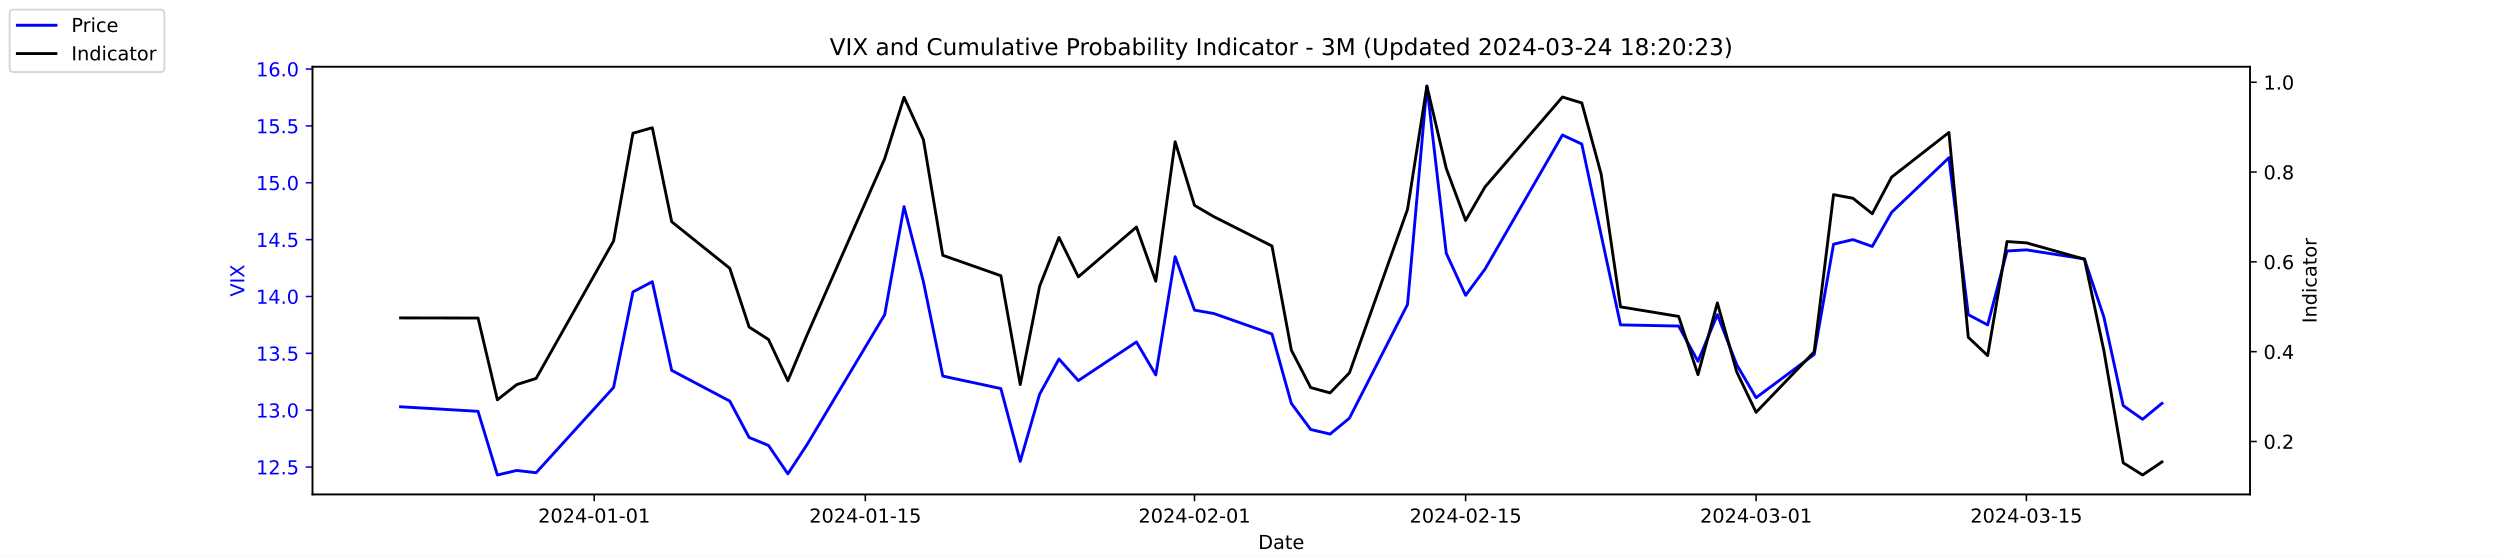
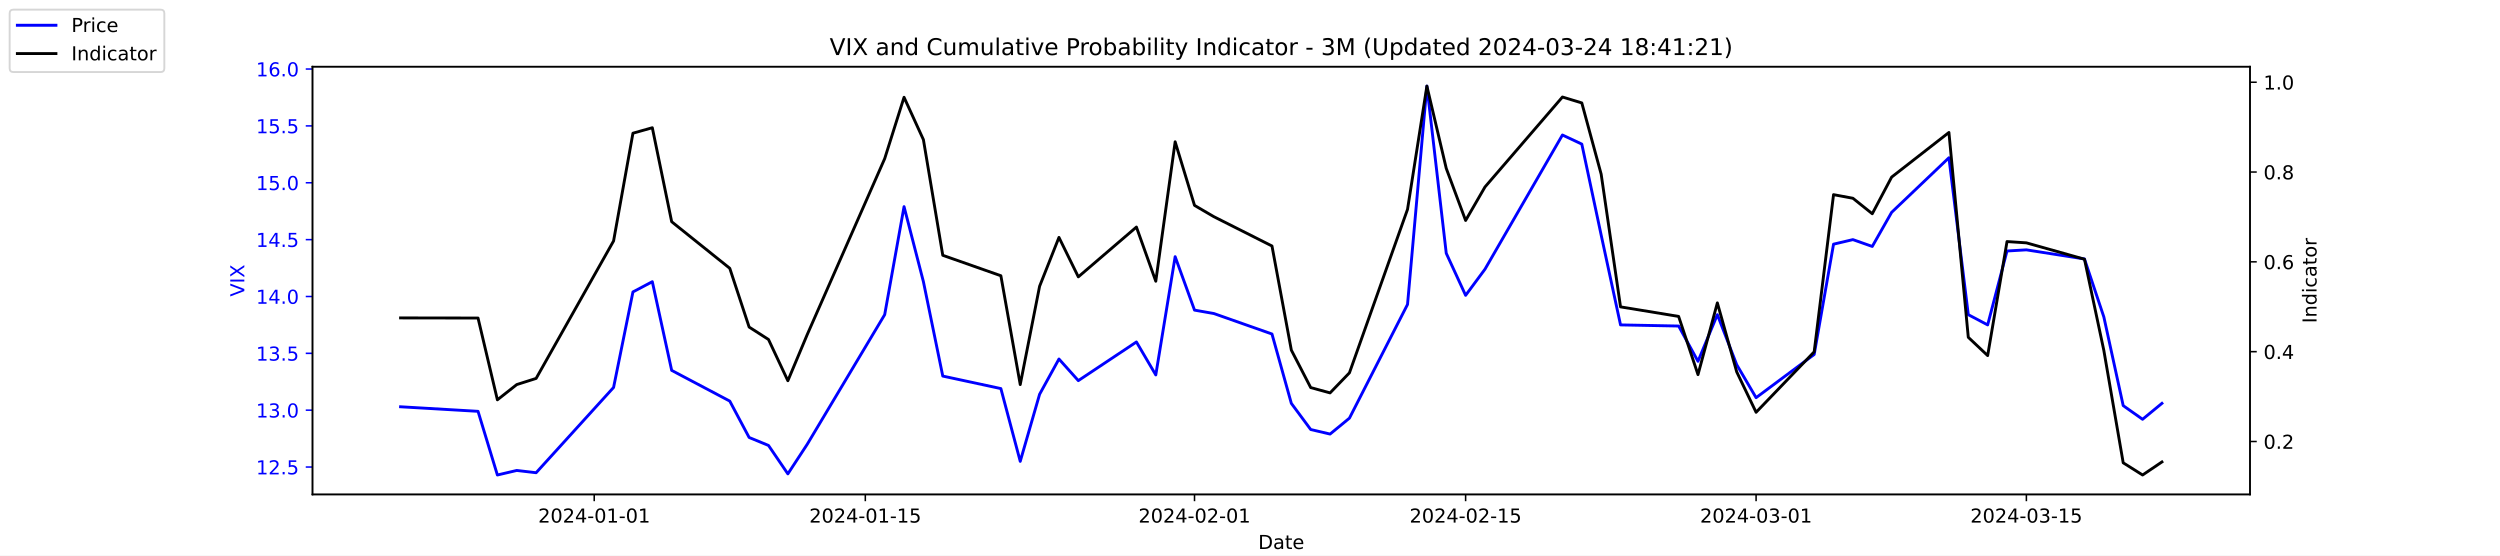
<svg xmlns="http://www.w3.org/2000/svg" xmlns:xlink="http://www.w3.org/1999/xlink" width="1296pt" height="288pt" viewBox="0 0 1296 288" version="1.1">
  <defs>
    <style type="text/css">*{stroke-linejoin: round; stroke-linecap: butt}</style>
  </defs>
  <g id="figure_1">
    <g id="patch_1">
      <path d="M 0 288  L 1296 288  L 1296 0  L 0 0  z " style="fill: #ffffff" />
    </g>
    <g id="axes_1">
      <g id="patch_2">
        <path d="M 162 256.32  L 1166.4 256.32  L 1166.4 34.56  L 162 34.56  z " style="fill: #ffffff" />
      </g>
      <g id="matplotlib.axis_1">
        <g id="xtick_1">
          <g id="line2d_1">
            <defs>
-               <path id="m25a9fa2586" d="M 0 0  L 0 3.5  " style="stroke: #000000; stroke-width: 0.8" />
+               <path id="maa8284edbc" d="M 0 0  L 0 3.5  " style="stroke: #000000; stroke-width: 0.8" />
            </defs>
            <g>
-               <use xlink:href="#m25a9fa2586" x="308.04" y="256.32" style="stroke: #000000; stroke-width: 0.8" />
+               <use xlink:href="#maa8284edbc" x="308.04" y="256.32" style="stroke: #000000; stroke-width: 0.8" />
            </g>
          </g>
          <g id="text_1">
            <g transform="translate(278.9824 270.9184) scale(0.1 -0.1)">
              <defs>
                <path id="DejaVuSans-32" d="M 1228 531  L 3431 531  L 3431 0  L 469 0  L 469 531  Q 828 903 1448 1529  Q 2069 2156 2228 2338  Q 2531 2678 2651 2914  Q 2772 3150 2772 3378  Q 2772 3750 2511 3984  Q 2250 4219 1831 4219  Q 1534 4219 1204 4116  Q 875 4013 500 3803  L 500 4441  Q 881 4594 1212 4672  Q 1544 4750 1819 4750  Q 2544 4750 2975 4387  Q 3406 4025 3406 3419  Q 3406 3131 3298 2873  Q 3191 2616 2906 2266  Q 2828 2175 2409 1742  Q 1991 1309 1228 531  z " transform="scale(0.015625)" />
                <path id="DejaVuSans-30" d="M 2034 4250  Q 1547 4250 1301 3770  Q 1056 3291 1056 2328  Q 1056 1369 1301 889  Q 1547 409 2034 409  Q 2525 409 2770 889  Q 3016 1369 3016 2328  Q 3016 3291 2770 3770  Q 2525 4250 2034 4250  z M 2034 4750  Q 2819 4750 3233 4129  Q 3647 3509 3647 2328  Q 3647 1150 3233 529  Q 2819 -91 2034 -91  Q 1250 -91 836 529  Q 422 1150 422 2328  Q 422 3509 836 4129  Q 1250 4750 2034 4750  z " transform="scale(0.015625)" />
                <path id="DejaVuSans-34" d="M 2419 4116  L 825 1625  L 2419 1625  L 2419 4116  z M 2253 4666  L 3047 4666  L 3047 1625  L 3713 1625  L 3713 1100  L 3047 1100  L 3047 0  L 2419 0  L 2419 1100  L 313 1100  L 313 1709  L 2253 4666  z " transform="scale(0.015625)" />
                <path id="DejaVuSans-2d" d="M 313 2009  L 1997 2009  L 1997 1497  L 313 1497  L 313 2009  z " transform="scale(0.015625)" />
                <path id="DejaVuSans-31" d="M 794 531  L 1825 531  L 1825 4091  L 703 3866  L 703 4441  L 1819 4666  L 2450 4666  L 2450 531  L 3481 531  L 3481 0  L 794 0  L 794 531  z " transform="scale(0.015625)" />
              </defs>
              <use xlink:href="#DejaVuSans-32" />
              <use xlink:href="#DejaVuSans-30" x="63.623" />
              <use xlink:href="#DejaVuSans-32" x="127.246" />
              <use xlink:href="#DejaVuSans-34" x="190.869" />
              <use xlink:href="#DejaVuSans-2d" x="254.492" />
              <use xlink:href="#DejaVuSans-30" x="290.576" />
              <use xlink:href="#DejaVuSans-31" x="354.199" />
              <use xlink:href="#DejaVuSans-2d" x="417.822" />
              <use xlink:href="#DejaVuSans-30" x="453.906" />
              <use xlink:href="#DejaVuSans-31" x="517.529" />
            </g>
          </g>
        </g>
        <g id="xtick_2">
          <g id="line2d_2">
            <g>
-               <use xlink:href="#m25a9fa2586" x="448.58" y="256.32" style="stroke: #000000; stroke-width: 0.8" />
+               <use xlink:href="#maa8284edbc" x="448.58" y="256.32" style="stroke: #000000; stroke-width: 0.8" />
            </g>
          </g>
          <g id="text_2">
            <g transform="translate(419.5222 270.9184) scale(0.1 -0.1)">
              <defs>
                <path id="DejaVuSans-35" d="M 691 4666  L 3169 4666  L 3169 4134  L 1269 4134  L 1269 2991  Q 1406 3038 1543 3061  Q 1681 3084 1819 3084  Q 2600 3084 3056 2656  Q 3513 2228 3513 1497  Q 3513 744 3044 326  Q 2575 -91 1722 -91  Q 1428 -91 1123 -41  Q 819 9 494 109  L 494 744  Q 775 591 1075 516  Q 1375 441 1709 441  Q 2250 441 2565 725  Q 2881 1009 2881 1497  Q 2881 1984 2565 2268  Q 2250 2553 1709 2553  Q 1456 2553 1204 2497  Q 953 2441 691 2322  L 691 4666  z " transform="scale(0.015625)" />
              </defs>
              <use xlink:href="#DejaVuSans-32" />
              <use xlink:href="#DejaVuSans-30" x="63.623" />
              <use xlink:href="#DejaVuSans-32" x="127.246" />
              <use xlink:href="#DejaVuSans-34" x="190.869" />
              <use xlink:href="#DejaVuSans-2d" x="254.492" />
              <use xlink:href="#DejaVuSans-30" x="290.576" />
              <use xlink:href="#DejaVuSans-31" x="354.199" />
              <use xlink:href="#DejaVuSans-2d" x="417.822" />
              <use xlink:href="#DejaVuSans-31" x="453.906" />
              <use xlink:href="#DejaVuSans-35" x="517.529" />
            </g>
          </g>
        </g>
        <g id="xtick_3">
          <g id="line2d_3">
            <g>
-               <use xlink:href="#m25a9fa2586" x="619.236" y="256.32" style="stroke: #000000; stroke-width: 0.8" />
+               <use xlink:href="#maa8284edbc" x="619.236" y="256.32" style="stroke: #000000; stroke-width: 0.8" />
            </g>
          </g>
          <g id="text_3">
            <g transform="translate(590.1778 270.9184) scale(0.1 -0.1)">
              <use xlink:href="#DejaVuSans-32" />
              <use xlink:href="#DejaVuSans-30" x="63.623" />
              <use xlink:href="#DejaVuSans-32" x="127.246" />
              <use xlink:href="#DejaVuSans-34" x="190.869" />
              <use xlink:href="#DejaVuSans-2d" x="254.492" />
              <use xlink:href="#DejaVuSans-30" x="290.576" />
              <use xlink:href="#DejaVuSans-32" x="354.199" />
              <use xlink:href="#DejaVuSans-2d" x="417.822" />
              <use xlink:href="#DejaVuSans-30" x="453.906" />
              <use xlink:href="#DejaVuSans-31" x="517.529" />
            </g>
          </g>
        </g>
        <g id="xtick_4">
          <g id="line2d_4">
            <g>
-               <use xlink:href="#m25a9fa2586" x="759.775" y="256.32" style="stroke: #000000; stroke-width: 0.8" />
+               <use xlink:href="#maa8284edbc" x="759.775" y="256.32" style="stroke: #000000; stroke-width: 0.8" />
            </g>
          </g>
          <g id="text_4">
            <g transform="translate(730.7177 270.9184) scale(0.1 -0.1)">
              <use xlink:href="#DejaVuSans-32" />
              <use xlink:href="#DejaVuSans-30" x="63.623" />
              <use xlink:href="#DejaVuSans-32" x="127.246" />
              <use xlink:href="#DejaVuSans-34" x="190.869" />
              <use xlink:href="#DejaVuSans-2d" x="254.492" />
              <use xlink:href="#DejaVuSans-30" x="290.576" />
              <use xlink:href="#DejaVuSans-32" x="354.199" />
              <use xlink:href="#DejaVuSans-2d" x="417.822" />
              <use xlink:href="#DejaVuSans-31" x="453.906" />
              <use xlink:href="#DejaVuSans-35" x="517.529" />
            </g>
          </g>
        </g>
        <g id="xtick_5">
          <g id="line2d_5">
            <g>
-               <use xlink:href="#m25a9fa2586" x="910.354" y="256.32" style="stroke: #000000; stroke-width: 0.8" />
+               <use xlink:href="#maa8284edbc" x="910.354" y="256.32" style="stroke: #000000; stroke-width: 0.8" />
            </g>
          </g>
          <g id="text_5">
            <g transform="translate(881.2961 270.9184) scale(0.1 -0.1)">
              <defs>
                <path id="DejaVuSans-33" d="M 2597 2516  Q 3050 2419 3304 2112  Q 3559 1806 3559 1356  Q 3559 666 3084 287  Q 2609 -91 1734 -91  Q 1441 -91 1130 -33  Q 819 25 488 141  L 488 750  Q 750 597 1062 519  Q 1375 441 1716 441  Q 2309 441 2620 675  Q 2931 909 2931 1356  Q 2931 1769 2642 2001  Q 2353 2234 1838 2234  L 1294 2234  L 1294 2753  L 1863 2753  Q 2328 2753 2575 2939  Q 2822 3125 2822 3475  Q 2822 3834 2567 4026  Q 2313 4219 1838 4219  Q 1578 4219 1281 4162  Q 984 4106 628 3988  L 628 4550  Q 988 4650 1302 4700  Q 1616 4750 1894 4750  Q 2613 4750 3031 4423  Q 3450 4097 3450 3541  Q 3450 3153 3228 2886  Q 3006 2619 2597 2516  z " transform="scale(0.015625)" />
              </defs>
              <use xlink:href="#DejaVuSans-32" />
              <use xlink:href="#DejaVuSans-30" x="63.623" />
              <use xlink:href="#DejaVuSans-32" x="127.246" />
              <use xlink:href="#DejaVuSans-34" x="190.869" />
              <use xlink:href="#DejaVuSans-2d" x="254.492" />
              <use xlink:href="#DejaVuSans-30" x="290.576" />
              <use xlink:href="#DejaVuSans-33" x="354.199" />
              <use xlink:href="#DejaVuSans-2d" x="417.822" />
              <use xlink:href="#DejaVuSans-30" x="453.906" />
              <use xlink:href="#DejaVuSans-31" x="517.529" />
            </g>
          </g>
        </g>
        <g id="xtick_6">
          <g id="line2d_6">
            <g>
-               <use xlink:href="#m25a9fa2586" x="1050.476" y="256.32" style="stroke: #000000; stroke-width: 0.8" />
+               <use xlink:href="#maa8284edbc" x="1050.476" y="256.32" style="stroke: #000000; stroke-width: 0.8" />
            </g>
          </g>
          <g id="text_6">
            <g transform="translate(1021.418 270.9184) scale(0.1 -0.1)">
              <use xlink:href="#DejaVuSans-32" />
              <use xlink:href="#DejaVuSans-30" x="63.623" />
              <use xlink:href="#DejaVuSans-32" x="127.246" />
              <use xlink:href="#DejaVuSans-34" x="190.869" />
              <use xlink:href="#DejaVuSans-2d" x="254.492" />
              <use xlink:href="#DejaVuSans-30" x="290.576" />
              <use xlink:href="#DejaVuSans-33" x="354.199" />
              <use xlink:href="#DejaVuSans-2d" x="417.822" />
              <use xlink:href="#DejaVuSans-31" x="453.906" />
              <use xlink:href="#DejaVuSans-35" x="517.529" />
            </g>
          </g>
        </g>
        <g id="text_7">
          <g transform="translate(652.2492 284.5966) scale(0.1 -0.1)">
            <defs>
              <path id="DejaVuSans-44" d="M 1259 4147  L 1259 519  L 2022 519  Q 2988 519 3436 956  Q 3884 1394 3884 2338  Q 3884 3275 3436 3711  Q 2988 4147 2022 4147  L 1259 4147  z M 628 4666  L 1925 4666  Q 3281 4666 3915 4102  Q 4550 3538 4550 2338  Q 4550 1131 3912 565  Q 3275 0 1925 0  L 628 0  L 628 4666  z " transform="scale(0.015625)" />
              <path id="DejaVuSans-61" d="M 2194 1759  Q 1497 1759 1228 1600  Q 959 1441 959 1056  Q 959 750 1161 570  Q 1363 391 1709 391  Q 2188 391 2477 730  Q 2766 1069 2766 1631  L 2766 1759  L 2194 1759  z M 3341 1997  L 3341 0  L 2766 0  L 2766 531  Q 2569 213 2275 61  Q 1981 -91 1556 -91  Q 1019 -91 701 211  Q 384 513 384 1019  Q 384 1609 779 1909  Q 1175 2209 1959 2209  L 2766 2209  L 2766 2266  Q 2766 2663 2505 2880  Q 2244 3097 1772 3097  Q 1472 3097 1187 3025  Q 903 2953 641 2809  L 641 3341  Q 956 3463 1253 3523  Q 1550 3584 1831 3584  Q 2591 3584 2966 3190  Q 3341 2797 3341 1997  z " transform="scale(0.015625)" />
              <path id="DejaVuSans-74" d="M 1172 4494  L 1172 3500  L 2356 3500  L 2356 3053  L 1172 3053  L 1172 1153  Q 1172 725 1289 603  Q 1406 481 1766 481  L 2356 481  L 2356 0  L 1766 0  Q 1100 0 847 248  Q 594 497 594 1153  L 594 3053  L 172 3053  L 172 3500  L 594 3500  L 594 4494  L 1172 4494  z " transform="scale(0.015625)" />
              <path id="DejaVuSans-65" d="M 3597 1894  L 3597 1613  L 953 1613  Q 991 1019 1311 708  Q 1631 397 2203 397  Q 2534 397 2845 478  Q 3156 559 3463 722  L 3463 178  Q 3153 47 2828 -22  Q 2503 -91 2169 -91  Q 1331 -91 842 396  Q 353 884 353 1716  Q 353 2575 817 3079  Q 1281 3584 2069 3584  Q 2775 3584 3186 3129  Q 3597 2675 3597 1894  z M 3022 2063  Q 3016 2534 2758 2815  Q 2500 3097 2075 3097  Q 1594 3097 1305 2825  Q 1016 2553 972 2059  L 3022 2063  z " transform="scale(0.015625)" />
            </defs>
            <use xlink:href="#DejaVuSans-44" />
            <use xlink:href="#DejaVuSans-61" x="77.002" />
            <use xlink:href="#DejaVuSans-74" x="138.281" />
            <use xlink:href="#DejaVuSans-65" x="177.49" />
          </g>
        </g>
      </g>
      <g id="matplotlib.axis_2">
        <g id="ytick_1">
          <g id="line2d_7">
            <defs>
-               <path id="m9efe3bf893" d="M 0 0  L -3.5 0  " style="stroke: #0000ff; stroke-width: 0.8" />
+               <path id="m01bd400d5a" d="M 0 0  L -3.5 0  " style="stroke: #0000ff; stroke-width: 0.8" />
            </defs>
            <g>
-               <use xlink:href="#m9efe3bf893" x="162" y="242.114" style="fill: #0000ff; stroke: #0000ff; stroke-width: 0.8" />
+               <use xlink:href="#m01bd400d5a" x="162" y="242.114" style="fill: #0000ff; stroke: #0000ff; stroke-width: 0.8" />
            </g>
          </g>
          <g id="text_8">
            <g style="fill: #0000ff" transform="translate(132.7344 245.9129) scale(0.1 -0.1)">
              <defs>
                <path id="DejaVuSans-2e" d="M 684 794  L 1344 794  L 1344 0  L 684 0  L 684 794  z " transform="scale(0.015625)" />
              </defs>
              <use xlink:href="#DejaVuSans-31" />
              <use xlink:href="#DejaVuSans-32" x="63.623" />
              <use xlink:href="#DejaVuSans-2e" x="127.246" />
              <use xlink:href="#DejaVuSans-35" x="159.033" />
            </g>
          </g>
        </g>
        <g id="ytick_2">
          <g id="line2d_8">
            <g>
-               <use xlink:href="#m9efe3bf893" x="162" y="212.64" style="fill: #0000ff; stroke: #0000ff; stroke-width: 0.8" />
+               <use xlink:href="#m01bd400d5a" x="162" y="212.64" style="fill: #0000ff; stroke: #0000ff; stroke-width: 0.8" />
            </g>
          </g>
          <g id="text_9">
            <g style="fill: #0000ff" transform="translate(132.7344 216.4392) scale(0.1 -0.1)">
              <use xlink:href="#DejaVuSans-31" />
              <use xlink:href="#DejaVuSans-33" x="63.623" />
              <use xlink:href="#DejaVuSans-2e" x="127.246" />
              <use xlink:href="#DejaVuSans-30" x="159.033" />
            </g>
          </g>
        </g>
        <g id="ytick_3">
          <g id="line2d_9">
            <g>
-               <use xlink:href="#m9efe3bf893" x="162" y="183.166" style="fill: #0000ff; stroke: #0000ff; stroke-width: 0.8" />
+               <use xlink:href="#m01bd400d5a" x="162" y="183.166" style="fill: #0000ff; stroke: #0000ff; stroke-width: 0.8" />
            </g>
          </g>
          <g id="text_10">
            <g style="fill: #0000ff" transform="translate(132.7344 186.9656) scale(0.1 -0.1)">
              <use xlink:href="#DejaVuSans-31" />
              <use xlink:href="#DejaVuSans-33" x="63.623" />
              <use xlink:href="#DejaVuSans-2e" x="127.246" />
              <use xlink:href="#DejaVuSans-35" x="159.033" />
            </g>
          </g>
        </g>
        <g id="ytick_4">
          <g id="line2d_10">
            <g>
-               <use xlink:href="#m9efe3bf893" x="162" y="153.693" style="fill: #0000ff; stroke: #0000ff; stroke-width: 0.8" />
+               <use xlink:href="#m01bd400d5a" x="162" y="153.693" style="fill: #0000ff; stroke: #0000ff; stroke-width: 0.8" />
            </g>
          </g>
          <g id="text_11">
            <g style="fill: #0000ff" transform="translate(132.7344 157.4919) scale(0.1 -0.1)">
              <use xlink:href="#DejaVuSans-31" />
              <use xlink:href="#DejaVuSans-34" x="63.623" />
              <use xlink:href="#DejaVuSans-2e" x="127.246" />
              <use xlink:href="#DejaVuSans-30" x="159.033" />
            </g>
          </g>
        </g>
        <g id="ytick_5">
          <g id="line2d_11">
            <g>
-               <use xlink:href="#m9efe3bf893" x="162" y="124.219" style="fill: #0000ff; stroke: #0000ff; stroke-width: 0.8" />
+               <use xlink:href="#m01bd400d5a" x="162" y="124.219" style="fill: #0000ff; stroke: #0000ff; stroke-width: 0.8" />
            </g>
          </g>
          <g id="text_12">
            <g style="fill: #0000ff" transform="translate(132.7344 128.0182) scale(0.1 -0.1)">
              <use xlink:href="#DejaVuSans-31" />
              <use xlink:href="#DejaVuSans-34" x="63.623" />
              <use xlink:href="#DejaVuSans-2e" x="127.246" />
              <use xlink:href="#DejaVuSans-35" x="159.033" />
            </g>
          </g>
        </g>
        <g id="ytick_6">
          <g id="line2d_12">
            <g>
-               <use xlink:href="#m9efe3bf893" x="162" y="94.745" style="fill: #0000ff; stroke: #0000ff; stroke-width: 0.8" />
+               <use xlink:href="#m01bd400d5a" x="162" y="94.745" style="fill: #0000ff; stroke: #0000ff; stroke-width: 0.8" />
            </g>
          </g>
          <g id="text_13">
            <g style="fill: #0000ff" transform="translate(132.7344 98.5445) scale(0.1 -0.1)">
              <use xlink:href="#DejaVuSans-31" />
              <use xlink:href="#DejaVuSans-35" x="63.623" />
              <use xlink:href="#DejaVuSans-2e" x="127.246" />
              <use xlink:href="#DejaVuSans-30" x="159.033" />
            </g>
          </g>
        </g>
        <g id="ytick_7">
          <g id="line2d_13">
            <g>
-               <use xlink:href="#m9efe3bf893" x="162" y="65.272" style="fill: #0000ff; stroke: #0000ff; stroke-width: 0.8" />
+               <use xlink:href="#m01bd400d5a" x="162" y="65.272" style="fill: #0000ff; stroke: #0000ff; stroke-width: 0.8" />
            </g>
          </g>
          <g id="text_14">
            <g style="fill: #0000ff" transform="translate(132.7344 69.07082) scale(0.1 -0.1)">
              <use xlink:href="#DejaVuSans-31" />
              <use xlink:href="#DejaVuSans-35" x="63.623" />
              <use xlink:href="#DejaVuSans-2e" x="127.246" />
              <use xlink:href="#DejaVuSans-35" x="159.033" />
            </g>
          </g>
        </g>
        <g id="ytick_8">
          <g id="line2d_14">
            <g>
-               <use xlink:href="#m9efe3bf893" x="162" y="35.798" style="fill: #0000ff; stroke: #0000ff; stroke-width: 0.8" />
+               <use xlink:href="#m01bd400d5a" x="162" y="35.798" style="fill: #0000ff; stroke: #0000ff; stroke-width: 0.8" />
            </g>
          </g>
          <g id="text_15">
            <g style="fill: #0000ff" transform="translate(132.7344 39.59714) scale(0.1 -0.1)">
              <defs>
                <path id="DejaVuSans-36" d="M 2113 2584  Q 1688 2584 1439 2293  Q 1191 2003 1191 1497  Q 1191 994 1439 701  Q 1688 409 2113 409  Q 2538 409 2786 701  Q 3034 994 3034 1497  Q 3034 2003 2786 2293  Q 2538 2584 2113 2584  z M 3366 4563  L 3366 3988  Q 3128 4100 2886 4159  Q 2644 4219 2406 4219  Q 1781 4219 1451 3797  Q 1122 3375 1075 2522  Q 1259 2794 1537 2939  Q 1816 3084 2150 3084  Q 2853 3084 3261 2657  Q 3669 2231 3669 1497  Q 3669 778 3244 343  Q 2819 -91 2113 -91  Q 1303 -91 875 529  Q 447 1150 447 2328  Q 447 3434 972 4092  Q 1497 4750 2381 4750  Q 2619 4750 2861 4703  Q 3103 4656 3366 4563  z " transform="scale(0.015625)" />
              </defs>
              <use xlink:href="#DejaVuSans-31" />
              <use xlink:href="#DejaVuSans-36" x="63.623" />
              <use xlink:href="#DejaVuSans-2e" x="127.246" />
              <use xlink:href="#DejaVuSans-30" x="159.033" />
            </g>
          </g>
        </g>
        <g id="text_16">
          <g style="fill: #0000ff" transform="translate(126.6547 153.7603) rotate(-90) scale(0.1 -0.1)">
            <defs>
              <path id="DejaVuSans-56" d="M 1831 0  L 50 4666  L 709 4666  L 2188 738  L 3669 4666  L 4325 4666  L 2547 0  L 1831 0  z " transform="scale(0.015625)" />
              <path id="DejaVuSans-49" d="M 628 4666  L 1259 4666  L 1259 0  L 628 0  L 628 4666  z " transform="scale(0.015625)" />
              <path id="DejaVuSans-58" d="M 403 4666  L 1081 4666  L 2241 2931  L 3406 4666  L 4084 4666  L 2584 2425  L 4184 0  L 3506 0  L 2194 1984  L 872 0  L 191 0  L 1856 2491  L 403 4666  z " transform="scale(0.015625)" />
            </defs>
            <use xlink:href="#DejaVuSans-56" />
            <use xlink:href="#DejaVuSans-49" x="68.408" />
            <use xlink:href="#DejaVuSans-58" x="97.9" />
          </g>
        </g>
      </g>
      <g id="line2d_15">
-         <path d="M 207.655 210.872  L 247.809 213.23  L 257.847 246.24  L 267.886 243.882  L 277.924 245.061  L 318.079 200.851  L 328.117 151.335  L 338.156 146.029  L 348.194 192.008  L 378.31 207.924  L 388.349 226.787  L 398.387 230.914  L 408.426 245.651  L 418.464 230.324  L 458.619 163.124  L 468.657 107.124  L 478.696 146.029  L 488.734 194.956  L 518.85 201.44  L 528.889 239.166  L 538.927 204.387  L 548.966 186.114  L 559.004 197.314  L 589.12 177.272  L 599.158 194.366  L 609.197 133.061  L 619.236 160.766  L 629.274 162.535  L 659.39 173.145  L 669.428 209.103  L 679.467 222.661  L 689.506 225.019  L 699.544 216.766  L 729.66 157.819  L 739.698 44.64  L 749.737 131.293  L 759.775 153.103  L 769.814 139.545  L 809.968 69.987  L 820.007 74.703  L 830.045 121.861  L 840.084 168.429  L 870.2 169.019  L 880.238 187.293  L 890.277 163.124  L 900.315 189.061  L 910.354 206.156  L 940.47 183.756  L 950.508 126.577  L 960.547 124.219  L 970.585 127.756  L 980.624 110.072  L 1010.321 81.777  L 1020.36 163.124  L 1030.398 168.429  L 1040.437 130.114  L 1050.476 129.524  L 1080.591 134.24  L 1090.63 164.303  L 1100.668 210.282  L 1110.707 217.356  L 1120.745 209.103  " clip-path="url(#pd9b693bde9)" style="fill: none; stroke: #0000ff; stroke-width: 1.5; stroke-linecap: square" />
+         <path d="M 207.655 210.872  L 247.809 213.23  L 257.847 246.24  L 267.886 243.882  L 277.924 245.061  L 318.079 200.851  L 328.117 151.335  L 338.156 146.029  L 348.194 192.008  L 378.31 207.924  L 388.349 226.787  L 398.387 230.914  L 408.426 245.651  L 418.464 230.324  L 458.619 163.124  L 468.657 107.124  L 478.696 146.029  L 488.734 194.956  L 518.85 201.44  L 528.889 239.166  L 538.927 204.387  L 548.966 186.114  L 559.004 197.314  L 589.12 177.272  L 599.158 194.366  L 609.197 133.061  L 619.236 160.766  L 629.274 162.535  L 659.39 173.145  L 669.428 209.103  L 679.467 222.661  L 689.506 225.019  L 699.544 216.766  L 729.66 157.819  L 739.698 44.64  L 749.737 131.293  L 759.775 153.103  L 769.814 139.545  L 809.968 69.987  L 820.007 74.703  L 830.045 121.861  L 840.084 168.429  L 870.2 169.019  L 880.238 187.293  L 890.277 163.124  L 900.315 189.061  L 910.354 206.156  L 940.47 183.756  L 950.508 126.577  L 960.547 124.219  L 970.585 127.756  L 980.624 110.072  L 1010.321 81.777  L 1020.36 163.124  L 1030.398 168.429  L 1040.437 130.114  L 1050.476 129.524  L 1080.591 134.24  L 1090.63 164.303  L 1100.668 210.282  L 1110.707 217.356  L 1120.745 209.103  " clip-path="url(#pf38d176178)" style="fill: none; stroke: #0000ff; stroke-width: 1.5; stroke-linecap: square" />
      </g>
      <g id="patch_3">
        <path d="M 162 256.32  L 162 34.56  " style="fill: none; stroke: #000000; stroke-width: 0.8; stroke-linejoin: miter; stroke-linecap: square" />
      </g>
      <g id="patch_4">
        <path d="M 1166.4 256.32  L 1166.4 34.56  " style="fill: none; stroke: #000000; stroke-width: 0.8; stroke-linejoin: miter; stroke-linecap: square" />
      </g>
      <g id="patch_5">
        <path d="M 162 256.32  L 1166.4 256.32  " style="fill: none; stroke: #000000; stroke-width: 0.8; stroke-linejoin: miter; stroke-linecap: square" />
      </g>
      <g id="patch_6">
        <path d="M 162 34.56  L 1166.4 34.56  " style="fill: none; stroke: #000000; stroke-width: 0.8; stroke-linejoin: miter; stroke-linecap: square" />
      </g>
    </g>
    <g id="axes_2">
      <g id="matplotlib.axis_3">
        <g id="ytick_9">
          <g id="line2d_16">
            <defs>
-               <path id="maf8dae5bd0" d="M 0 0  L 3.5 0  " style="stroke: #000000; stroke-width: 0.8" />
+               <path id="mdaf91aaaa6" d="M 0 0  L 3.5 0  " style="stroke: #000000; stroke-width: 0.8" />
            </defs>
            <g>
-               <use xlink:href="#maf8dae5bd0" x="1166.4" y="228.861" style="stroke: #000000; stroke-width: 0.8" />
+               <use xlink:href="#mdaf91aaaa6" x="1166.4" y="228.861" style="stroke: #000000; stroke-width: 0.8" />
            </g>
          </g>
          <g id="text_17">
            <g transform="translate(1173.4 232.6604) scale(0.1 -0.1)">
              <use xlink:href="#DejaVuSans-30" />
              <use xlink:href="#DejaVuSans-2e" x="63.623" />
              <use xlink:href="#DejaVuSans-32" x="95.41" />
            </g>
          </g>
        </g>
        <g id="ytick_10">
          <g id="line2d_17">
            <g>
-               <use xlink:href="#maf8dae5bd0" x="1166.4" y="182.303" style="stroke: #000000; stroke-width: 0.8" />
+               <use xlink:href="#mdaf91aaaa6" x="1166.4" y="182.303" style="stroke: #000000; stroke-width: 0.8" />
            </g>
          </g>
          <g id="text_18">
            <g transform="translate(1173.4 186.1018) scale(0.1 -0.1)">
              <use xlink:href="#DejaVuSans-30" />
              <use xlink:href="#DejaVuSans-2e" x="63.623" />
              <use xlink:href="#DejaVuSans-34" x="95.41" />
            </g>
          </g>
        </g>
        <g id="ytick_11">
          <g id="line2d_18">
            <g>
-               <use xlink:href="#maf8dae5bd0" x="1166.4" y="135.744" style="stroke: #000000; stroke-width: 0.8" />
+               <use xlink:href="#mdaf91aaaa6" x="1166.4" y="135.744" style="stroke: #000000; stroke-width: 0.8" />
            </g>
          </g>
          <g id="text_19">
            <g transform="translate(1173.4 139.5431) scale(0.1 -0.1)">
              <use xlink:href="#DejaVuSans-30" />
              <use xlink:href="#DejaVuSans-2e" x="63.623" />
              <use xlink:href="#DejaVuSans-36" x="95.41" />
            </g>
          </g>
        </g>
        <g id="ytick_12">
          <g id="line2d_19">
            <g>
-               <use xlink:href="#maf8dae5bd0" x="1166.4" y="89.185" style="stroke: #000000; stroke-width: 0.8" />
+               <use xlink:href="#mdaf91aaaa6" x="1166.4" y="89.185" style="stroke: #000000; stroke-width: 0.8" />
            </g>
          </g>
          <g id="text_20">
            <g transform="translate(1173.4 92.98443) scale(0.1 -0.1)">
              <defs>
                <path id="DejaVuSans-38" d="M 2034 2216  Q 1584 2216 1326 1975  Q 1069 1734 1069 1313  Q 1069 891 1326 650  Q 1584 409 2034 409  Q 2484 409 2743 651  Q 3003 894 3003 1313  Q 3003 1734 2745 1975  Q 2488 2216 2034 2216  z M 1403 2484  Q 997 2584 770 2862  Q 544 3141 544 3541  Q 544 4100 942 4425  Q 1341 4750 2034 4750  Q 2731 4750 3128 4425  Q 3525 4100 3525 3541  Q 3525 3141 3298 2862  Q 3072 2584 2669 2484  Q 3125 2378 3379 2068  Q 3634 1759 3634 1313  Q 3634 634 3220 271  Q 2806 -91 2034 -91  Q 1263 -91 848 271  Q 434 634 434 1313  Q 434 1759 690 2068  Q 947 2378 1403 2484  z M 1172 3481  Q 1172 3119 1398 2916  Q 1625 2713 2034 2713  Q 2441 2713 2670 2916  Q 2900 3119 2900 3481  Q 2900 3844 2670 4047  Q 2441 4250 2034 4250  Q 1625 4250 1398 4047  Q 1172 3844 1172 3481  z " transform="scale(0.015625)" />
              </defs>
              <use xlink:href="#DejaVuSans-30" />
              <use xlink:href="#DejaVuSans-2e" x="63.623" />
              <use xlink:href="#DejaVuSans-38" x="95.41" />
            </g>
          </g>
        </g>
        <g id="ytick_13">
          <g id="line2d_20">
            <g>
-               <use xlink:href="#maf8dae5bd0" x="1166.4" y="42.627" style="stroke: #000000; stroke-width: 0.8" />
+               <use xlink:href="#mdaf91aaaa6" x="1166.4" y="42.627" style="stroke: #000000; stroke-width: 0.8" />
            </g>
          </g>
          <g id="text_21">
            <g transform="translate(1173.4 46.42577) scale(0.1 -0.1)">
              <use xlink:href="#DejaVuSans-31" />
              <use xlink:href="#DejaVuSans-2e" x="63.623" />
              <use xlink:href="#DejaVuSans-30" x="95.41" />
            </g>
          </g>
        </g>
        <g id="text_22">
          <g transform="translate(1200.902 167.5353) rotate(-90) scale(0.1 -0.1)">
            <defs>
              <path id="DejaVuSans-6e" d="M 3513 2113  L 3513 0  L 2938 0  L 2938 2094  Q 2938 2591 2744 2837  Q 2550 3084 2163 3084  Q 1697 3084 1428 2787  Q 1159 2491 1159 1978  L 1159 0  L 581 0  L 581 3500  L 1159 3500  L 1159 2956  Q 1366 3272 1645 3428  Q 1925 3584 2291 3584  Q 2894 3584 3203 3211  Q 3513 2838 3513 2113  z " transform="scale(0.015625)" />
              <path id="DejaVuSans-64" d="M 2906 2969  L 2906 4863  L 3481 4863  L 3481 0  L 2906 0  L 2906 525  Q 2725 213 2448 61  Q 2172 -91 1784 -91  Q 1150 -91 751 415  Q 353 922 353 1747  Q 353 2572 751 3078  Q 1150 3584 1784 3584  Q 2172 3584 2448 3432  Q 2725 3281 2906 2969  z M 947 1747  Q 947 1113 1208 752  Q 1469 391 1925 391  Q 2381 391 2643 752  Q 2906 1113 2906 1747  Q 2906 2381 2643 2742  Q 2381 3103 1925 3103  Q 1469 3103 1208 2742  Q 947 2381 947 1747  z " transform="scale(0.015625)" />
              <path id="DejaVuSans-69" d="M 603 3500  L 1178 3500  L 1178 0  L 603 0  L 603 3500  z M 603 4863  L 1178 4863  L 1178 4134  L 603 4134  L 603 4863  z " transform="scale(0.015625)" />
              <path id="DejaVuSans-63" d="M 3122 3366  L 3122 2828  Q 2878 2963 2633 3030  Q 2388 3097 2138 3097  Q 1578 3097 1268 2742  Q 959 2388 959 1747  Q 959 1106 1268 751  Q 1578 397 2138 397  Q 2388 397 2633 464  Q 2878 531 3122 666  L 3122 134  Q 2881 22 2623 -34  Q 2366 -91 2075 -91  Q 1284 -91 818 406  Q 353 903 353 1747  Q 353 2603 823 3093  Q 1294 3584 2113 3584  Q 2378 3584 2631 3529  Q 2884 3475 3122 3366  z " transform="scale(0.015625)" />
              <path id="DejaVuSans-6f" d="M 1959 3097  Q 1497 3097 1228 2736  Q 959 2375 959 1747  Q 959 1119 1226 758  Q 1494 397 1959 397  Q 2419 397 2687 759  Q 2956 1122 2956 1747  Q 2956 2369 2687 2733  Q 2419 3097 1959 3097  z M 1959 3584  Q 2709 3584 3137 3096  Q 3566 2609 3566 1747  Q 3566 888 3137 398  Q 2709 -91 1959 -91  Q 1206 -91 779 398  Q 353 888 353 1747  Q 353 2609 779 3096  Q 1206 3584 1959 3584  z " transform="scale(0.015625)" />
              <path id="DejaVuSans-72" d="M 2631 2963  Q 2534 3019 2420 3045  Q 2306 3072 2169 3072  Q 1681 3072 1420 2755  Q 1159 2438 1159 1844  L 1159 0  L 581 0  L 581 3500  L 1159 3500  L 1159 2956  Q 1341 3275 1631 3429  Q 1922 3584 2338 3584  Q 2397 3584 2469 3576  Q 2541 3569 2628 3553  L 2631 2963  z " transform="scale(0.015625)" />
            </defs>
            <use xlink:href="#DejaVuSans-49" />
            <use xlink:href="#DejaVuSans-6e" x="29.492" />
            <use xlink:href="#DejaVuSans-64" x="92.871" />
            <use xlink:href="#DejaVuSans-69" x="156.348" />
            <use xlink:href="#DejaVuSans-63" x="184.131" />
            <use xlink:href="#DejaVuSans-61" x="239.111" />
            <use xlink:href="#DejaVuSans-74" x="300.391" />
            <use xlink:href="#DejaVuSans-6f" x="339.6" />
            <use xlink:href="#DejaVuSans-72" x="400.781" />
          </g>
        </g>
      </g>
      <g id="line2d_21">
-         <path d="M 207.655 164.809  L 247.809 164.871  L 257.847 207.267  L 267.886 199.363  L 277.924 196.174  L 318.079 124.909  L 328.117 69.054  L 338.156 66.216  L 348.194 114.944  L 378.31 139.088  L 388.349 169.556  L 398.387 175.985  L 408.426 197.367  L 418.464 173.453  L 458.619 82.25  L 468.657 50.431  L 478.696 72.403  L 488.734 132.345  L 518.85 142.945  L 528.889 199.363  L 538.927 148.397  L 548.966 123.071  L 559.004 143.524  L 589.12 117.707  L 599.158 145.787  L 609.197 73.504  L 619.236 106.471  L 629.274 112.335  L 659.39 127.52  L 669.428 181.495  L 679.467 200.923  L 689.506 203.676  L 699.544 193.281  L 729.66 108.53  L 739.698 44.64  L 749.737 87.294  L 759.775 114.286  L 769.814 96.915  L 809.968 50.293  L 820.007 53.356  L 830.045 90.298  L 840.084 159.085  L 870.2 164.036  L 880.238 194.203  L 890.277 157.012  L 900.315 192.791  L 910.354 213.729  L 940.47 182.391  L 950.508 100.91  L 960.547 102.777  L 970.585 110.806  L 980.624 91.81  L 1010.321 68.668  L 1020.36 174.857  L 1030.398 184.334  L 1040.437 125.227  L 1050.476 125.892  L 1080.591 134.368  L 1090.63 181.671  L 1100.668 239.913  L 1110.707 246.24  L 1120.745 239.472  " clip-path="url(#pd9b693bde9)" style="fill: none; stroke: #000000; stroke-width: 1.5; stroke-linecap: square" />
+         <path d="M 207.655 164.809  L 247.809 164.871  L 257.847 207.267  L 267.886 199.363  L 277.924 196.174  L 318.079 124.909  L 328.117 69.054  L 338.156 66.216  L 348.194 114.944  L 378.31 139.088  L 388.349 169.556  L 398.387 175.985  L 408.426 197.367  L 418.464 173.453  L 458.619 82.25  L 468.657 50.431  L 478.696 72.403  L 488.734 132.345  L 518.85 142.945  L 528.889 199.363  L 538.927 148.397  L 548.966 123.071  L 559.004 143.524  L 589.12 117.707  L 599.158 145.787  L 609.197 73.504  L 619.236 106.471  L 629.274 112.335  L 659.39 127.52  L 669.428 181.495  L 679.467 200.923  L 689.506 203.676  L 699.544 193.281  L 729.66 108.53  L 739.698 44.64  L 749.737 87.294  L 759.775 114.286  L 769.814 96.915  L 809.968 50.293  L 820.007 53.356  L 830.045 90.298  L 840.084 159.085  L 870.2 164.036  L 880.238 194.203  L 890.277 157.012  L 900.315 192.791  L 910.354 213.729  L 940.47 182.391  L 950.508 100.91  L 960.547 102.777  L 970.585 110.806  L 980.624 91.81  L 1010.321 68.668  L 1020.36 174.857  L 1030.398 184.334  L 1040.437 125.227  L 1050.476 125.892  L 1080.591 134.368  L 1090.63 181.671  L 1100.668 239.913  L 1110.707 246.24  L 1120.745 239.472  " clip-path="url(#pf38d176178)" style="fill: none; stroke: #000000; stroke-width: 1.5; stroke-linecap: square" />
      </g>
      <g id="patch_7">
        <path d="M 162 256.32  L 162 34.56  " style="fill: none; stroke: #000000; stroke-width: 0.8; stroke-linejoin: miter; stroke-linecap: square" />
      </g>
      <g id="patch_8">
        <path d="M 1166.4 256.32  L 1166.4 34.56  " style="fill: none; stroke: #000000; stroke-width: 0.8; stroke-linejoin: miter; stroke-linecap: square" />
      </g>
      <g id="patch_9">
        <path d="M 162 256.32  L 1166.4 256.32  " style="fill: none; stroke: #000000; stroke-width: 0.8; stroke-linejoin: miter; stroke-linecap: square" />
      </g>
      <g id="patch_10">
        <path d="M 162 34.56  L 1166.4 34.56  " style="fill: none; stroke: #000000; stroke-width: 0.8; stroke-linejoin: miter; stroke-linecap: square" />
      </g>
      <g id="text_23">
        <g transform="translate(430.0941 28.56) scale(0.12 -0.12)">
          <defs>
            <path id="DejaVuSans-20" transform="scale(0.015625)" />
            <path id="DejaVuSans-43" d="M 4122 4306  L 4122 3641  Q 3803 3938 3442 4084  Q 3081 4231 2675 4231  Q 1875 4231 1450 3742  Q 1025 3253 1025 2328  Q 1025 1406 1450 917  Q 1875 428 2675 428  Q 3081 428 3442 575  Q 3803 722 4122 1019  L 4122 359  Q 3791 134 3420 21  Q 3050 -91 2638 -91  Q 1578 -91 968 557  Q 359 1206 359 2328  Q 359 3453 968 4101  Q 1578 4750 2638 4750  Q 3056 4750 3426 4639  Q 3797 4528 4122 4306  z " transform="scale(0.015625)" />
            <path id="DejaVuSans-75" d="M 544 1381  L 544 3500  L 1119 3500  L 1119 1403  Q 1119 906 1312 657  Q 1506 409 1894 409  Q 2359 409 2629 706  Q 2900 1003 2900 1516  L 2900 3500  L 3475 3500  L 3475 0  L 2900 0  L 2900 538  Q 2691 219 2414 64  Q 2138 -91 1772 -91  Q 1169 -91 856 284  Q 544 659 544 1381  z M 1991 3584  L 1991 3584  z " transform="scale(0.015625)" />
            <path id="DejaVuSans-6d" d="M 3328 2828  Q 3544 3216 3844 3400  Q 4144 3584 4550 3584  Q 5097 3584 5394 3201  Q 5691 2819 5691 2113  L 5691 0  L 5113 0  L 5113 2094  Q 5113 2597 4934 2840  Q 4756 3084 4391 3084  Q 3944 3084 3684 2787  Q 3425 2491 3425 1978  L 3425 0  L 2847 0  L 2847 2094  Q 2847 2600 2669 2842  Q 2491 3084 2119 3084  Q 1678 3084 1418 2786  Q 1159 2488 1159 1978  L 1159 0  L 581 0  L 581 3500  L 1159 3500  L 1159 2956  Q 1356 3278 1631 3431  Q 1906 3584 2284 3584  Q 2666 3584 2933 3390  Q 3200 3197 3328 2828  z " transform="scale(0.015625)" />
            <path id="DejaVuSans-6c" d="M 603 4863  L 1178 4863  L 1178 0  L 603 0  L 603 4863  z " transform="scale(0.015625)" />
            <path id="DejaVuSans-76" d="M 191 3500  L 800 3500  L 1894 563  L 2988 3500  L 3597 3500  L 2284 0  L 1503 0  L 191 3500  z " transform="scale(0.015625)" />
            <path id="DejaVuSans-50" d="M 1259 4147  L 1259 2394  L 2053 2394  Q 2494 2394 2734 2622  Q 2975 2850 2975 3272  Q 2975 3691 2734 3919  Q 2494 4147 2053 4147  L 1259 4147  z M 628 4666  L 2053 4666  Q 2838 4666 3239 4311  Q 3641 3956 3641 3272  Q 3641 2581 3239 2228  Q 2838 1875 2053 1875  L 1259 1875  L 1259 0  L 628 0  L 628 4666  z " transform="scale(0.015625)" />
            <path id="DejaVuSans-62" d="M 3116 1747  Q 3116 2381 2855 2742  Q 2594 3103 2138 3103  Q 1681 3103 1420 2742  Q 1159 2381 1159 1747  Q 1159 1113 1420 752  Q 1681 391 2138 391  Q 2594 391 2855 752  Q 3116 1113 3116 1747  z M 1159 2969  Q 1341 3281 1617 3432  Q 1894 3584 2278 3584  Q 2916 3584 3314 3078  Q 3713 2572 3713 1747  Q 3713 922 3314 415  Q 2916 -91 2278 -91  Q 1894 -91 1617 61  Q 1341 213 1159 525  L 1159 0  L 581 0  L 581 4863  L 1159 4863  L 1159 2969  z " transform="scale(0.015625)" />
            <path id="DejaVuSans-79" d="M 2059 -325  Q 1816 -950 1584 -1140  Q 1353 -1331 966 -1331  L 506 -1331  L 506 -850  L 844 -850  Q 1081 -850 1212 -737  Q 1344 -625 1503 -206  L 1606 56  L 191 3500  L 800 3500  L 1894 763  L 2988 3500  L 3597 3500  L 2059 -325  z " transform="scale(0.015625)" />
            <path id="DejaVuSans-4d" d="M 628 4666  L 1569 4666  L 2759 1491  L 3956 4666  L 4897 4666  L 4897 0  L 4281 0  L 4281 4097  L 3078 897  L 2444 897  L 1241 4097  L 1241 0  L 628 0  L 628 4666  z " transform="scale(0.015625)" />
            <path id="DejaVuSans-28" d="M 1984 4856  Q 1566 4138 1362 3434  Q 1159 2731 1159 2009  Q 1159 1288 1364 580  Q 1569 -128 1984 -844  L 1484 -844  Q 1016 -109 783 600  Q 550 1309 550 2009  Q 550 2706 781 3412  Q 1013 4119 1484 4856  L 1984 4856  z " transform="scale(0.015625)" />
            <path id="DejaVuSans-55" d="M 556 4666  L 1191 4666  L 1191 1831  Q 1191 1081 1462 751  Q 1734 422 2344 422  Q 2950 422 3222 751  Q 3494 1081 3494 1831  L 3494 4666  L 4128 4666  L 4128 1753  Q 4128 841 3676 375  Q 3225 -91 2344 -91  Q 1459 -91 1007 375  Q 556 841 556 1753  L 556 4666  z " transform="scale(0.015625)" />
            <path id="DejaVuSans-70" d="M 1159 525  L 1159 -1331  L 581 -1331  L 581 3500  L 1159 3500  L 1159 2969  Q 1341 3281 1617 3432  Q 1894 3584 2278 3584  Q 2916 3584 3314 3078  Q 3713 2572 3713 1747  Q 3713 922 3314 415  Q 2916 -91 2278 -91  Q 1894 -91 1617 61  Q 1341 213 1159 525  z M 3116 1747  Q 3116 2381 2855 2742  Q 2594 3103 2138 3103  Q 1681 3103 1420 2742  Q 1159 2381 1159 1747  Q 1159 1113 1420 752  Q 1681 391 2138 391  Q 2594 391 2855 752  Q 3116 1113 3116 1747  z " transform="scale(0.015625)" />
            <path id="DejaVuSans-3a" d="M 750 794  L 1409 794  L 1409 0  L 750 0  L 750 794  z M 750 3309  L 1409 3309  L 1409 2516  L 750 2516  L 750 3309  z " transform="scale(0.015625)" />
            <path id="DejaVuSans-29" d="M 513 4856  L 1013 4856  Q 1481 4119 1714 3412  Q 1947 2706 1947 2009  Q 1947 1309 1714 600  Q 1481 -109 1013 -844  L 513 -844  Q 928 -128 1133 580  Q 1338 1288 1338 2009  Q 1338 2731 1133 3434  Q 928 4138 513 4856  z " transform="scale(0.015625)" />
          </defs>
          <use xlink:href="#DejaVuSans-56" />
          <use xlink:href="#DejaVuSans-49" x="68.408" />
          <use xlink:href="#DejaVuSans-58" x="97.9" />
          <use xlink:href="#DejaVuSans-20" x="166.406" />
          <use xlink:href="#DejaVuSans-61" x="198.193" />
          <use xlink:href="#DejaVuSans-6e" x="259.473" />
          <use xlink:href="#DejaVuSans-64" x="322.852" />
          <use xlink:href="#DejaVuSans-20" x="386.328" />
          <use xlink:href="#DejaVuSans-43" x="418.115" />
          <use xlink:href="#DejaVuSans-75" x="487.939" />
          <use xlink:href="#DejaVuSans-6d" x="551.318" />
          <use xlink:href="#DejaVuSans-75" x="648.73" />
          <use xlink:href="#DejaVuSans-6c" x="712.109" />
          <use xlink:href="#DejaVuSans-61" x="739.893" />
          <use xlink:href="#DejaVuSans-74" x="801.172" />
          <use xlink:href="#DejaVuSans-69" x="840.381" />
          <use xlink:href="#DejaVuSans-76" x="868.164" />
          <use xlink:href="#DejaVuSans-65" x="927.344" />
          <use xlink:href="#DejaVuSans-20" x="988.867" />
          <use xlink:href="#DejaVuSans-50" x="1020.654" />
          <use xlink:href="#DejaVuSans-72" x="1079.207" />
          <use xlink:href="#DejaVuSans-6f" x="1118.07" />
          <use xlink:href="#DejaVuSans-62" x="1179.252" />
          <use xlink:href="#DejaVuSans-61" x="1242.729" />
          <use xlink:href="#DejaVuSans-62" x="1304.008" />
          <use xlink:href="#DejaVuSans-69" x="1367.484" />
          <use xlink:href="#DejaVuSans-6c" x="1395.268" />
          <use xlink:href="#DejaVuSans-69" x="1423.051" />
          <use xlink:href="#DejaVuSans-74" x="1450.834" />
          <use xlink:href="#DejaVuSans-79" x="1490.043" />
          <use xlink:href="#DejaVuSans-20" x="1549.223" />
          <use xlink:href="#DejaVuSans-49" x="1581.01" />
          <use xlink:href="#DejaVuSans-6e" x="1610.502" />
          <use xlink:href="#DejaVuSans-64" x="1673.881" />
          <use xlink:href="#DejaVuSans-69" x="1737.357" />
          <use xlink:href="#DejaVuSans-63" x="1765.141" />
          <use xlink:href="#DejaVuSans-61" x="1820.121" />
          <use xlink:href="#DejaVuSans-74" x="1881.4" />
          <use xlink:href="#DejaVuSans-6f" x="1920.609" />
          <use xlink:href="#DejaVuSans-72" x="1981.791" />
          <use xlink:href="#DejaVuSans-20" x="2022.904" />
          <use xlink:href="#DejaVuSans-2d" x="2054.691" />
          <use xlink:href="#DejaVuSans-20" x="2090.775" />
          <use xlink:href="#DejaVuSans-33" x="2122.562" />
          <use xlink:href="#DejaVuSans-4d" x="2186.186" />
          <use xlink:href="#DejaVuSans-20" x="2272.465" />
          <use xlink:href="#DejaVuSans-28" x="2304.252" />
          <use xlink:href="#DejaVuSans-55" x="2343.266" />
          <use xlink:href="#DejaVuSans-70" x="2416.459" />
          <use xlink:href="#DejaVuSans-64" x="2479.936" />
          <use xlink:href="#DejaVuSans-61" x="2543.412" />
          <use xlink:href="#DejaVuSans-74" x="2604.691" />
          <use xlink:href="#DejaVuSans-65" x="2643.9" />
          <use xlink:href="#DejaVuSans-64" x="2705.424" />
          <use xlink:href="#DejaVuSans-20" x="2768.9" />
          <use xlink:href="#DejaVuSans-32" x="2800.688" />
          <use xlink:href="#DejaVuSans-30" x="2864.311" />
          <use xlink:href="#DejaVuSans-32" x="2927.934" />
          <use xlink:href="#DejaVuSans-34" x="2991.557" />
          <use xlink:href="#DejaVuSans-2d" x="3055.18" />
          <use xlink:href="#DejaVuSans-30" x="3091.264" />
          <use xlink:href="#DejaVuSans-33" x="3154.887" />
          <use xlink:href="#DejaVuSans-2d" x="3218.51" />
          <use xlink:href="#DejaVuSans-32" x="3254.594" />
          <use xlink:href="#DejaVuSans-34" x="3318.217" />
          <use xlink:href="#DejaVuSans-20" x="3381.84" />
          <use xlink:href="#DejaVuSans-31" x="3413.627" />
          <use xlink:href="#DejaVuSans-38" x="3477.25" />
          <use xlink:href="#DejaVuSans-3a" x="3540.873" />
-           <use xlink:href="#DejaVuSans-32" x="3574.564" />
-           <use xlink:href="#DejaVuSans-30" x="3638.188" />
+           <use xlink:href="#DejaVuSans-34" x="3574.564" />
+           <use xlink:href="#DejaVuSans-31" x="3638.188" />
          <use xlink:href="#DejaVuSans-3a" x="3701.811" />
          <use xlink:href="#DejaVuSans-32" x="3735.502" />
-           <use xlink:href="#DejaVuSans-33" x="3799.125" />
+           <use xlink:href="#DejaVuSans-31" x="3799.125" />
          <use xlink:href="#DejaVuSans-29" x="3862.748" />
        </g>
      </g>
    </g>
    <g id="legend_1">
      <g id="patch_11">
        <path d="M 7 37.356  L 83.191 37.356  Q 85.191 37.356 85.191 35.356  L 85.191 7  Q 85.191 5 83.191 5  L 7 5  Q 5 5 5 7  L 5 35.356  Q 5 37.356 7 37.356  z " style="fill: #ffffff; opacity: 0.8; stroke: #cccccc; stroke-linejoin: miter" />
      </g>
      <g id="line2d_22">
        <path d="M 9 13.098  L 19 13.098  L 29 13.098  " style="fill: none; stroke: #0000ff; stroke-width: 1.5; stroke-linecap: square" />
      </g>
      <g id="text_24">
        <g transform="translate(37 16.59844) scale(0.1 -0.1)">
          <use xlink:href="#DejaVuSans-50" />
          <use xlink:href="#DejaVuSans-72" x="58.553" />
          <use xlink:href="#DejaVuSans-69" x="99.666" />
          <use xlink:href="#DejaVuSans-63" x="127.449" />
          <use xlink:href="#DejaVuSans-65" x="182.43" />
        </g>
      </g>
      <g id="line2d_23">
        <path d="M 9 27.777  L 19 27.777  L 29 27.777  " style="fill: none; stroke: #000000; stroke-width: 1.5; stroke-linecap: square" />
      </g>
      <g id="text_25">
        <g transform="translate(37 31.27656) scale(0.1 -0.1)">
          <use xlink:href="#DejaVuSans-49" />
          <use xlink:href="#DejaVuSans-6e" x="29.492" />
          <use xlink:href="#DejaVuSans-64" x="92.871" />
          <use xlink:href="#DejaVuSans-69" x="156.348" />
          <use xlink:href="#DejaVuSans-63" x="184.131" />
          <use xlink:href="#DejaVuSans-61" x="239.111" />
          <use xlink:href="#DejaVuSans-74" x="300.391" />
          <use xlink:href="#DejaVuSans-6f" x="339.6" />
          <use xlink:href="#DejaVuSans-72" x="400.781" />
        </g>
      </g>
    </g>
  </g>
  <defs>
-     <clipPath id="pd9b693bde9">
+     <clipPath id="pf38d176178">
      <rect x="162" y="34.56" width="1004.4" height="221.76" />
    </clipPath>
  </defs>
</svg>
